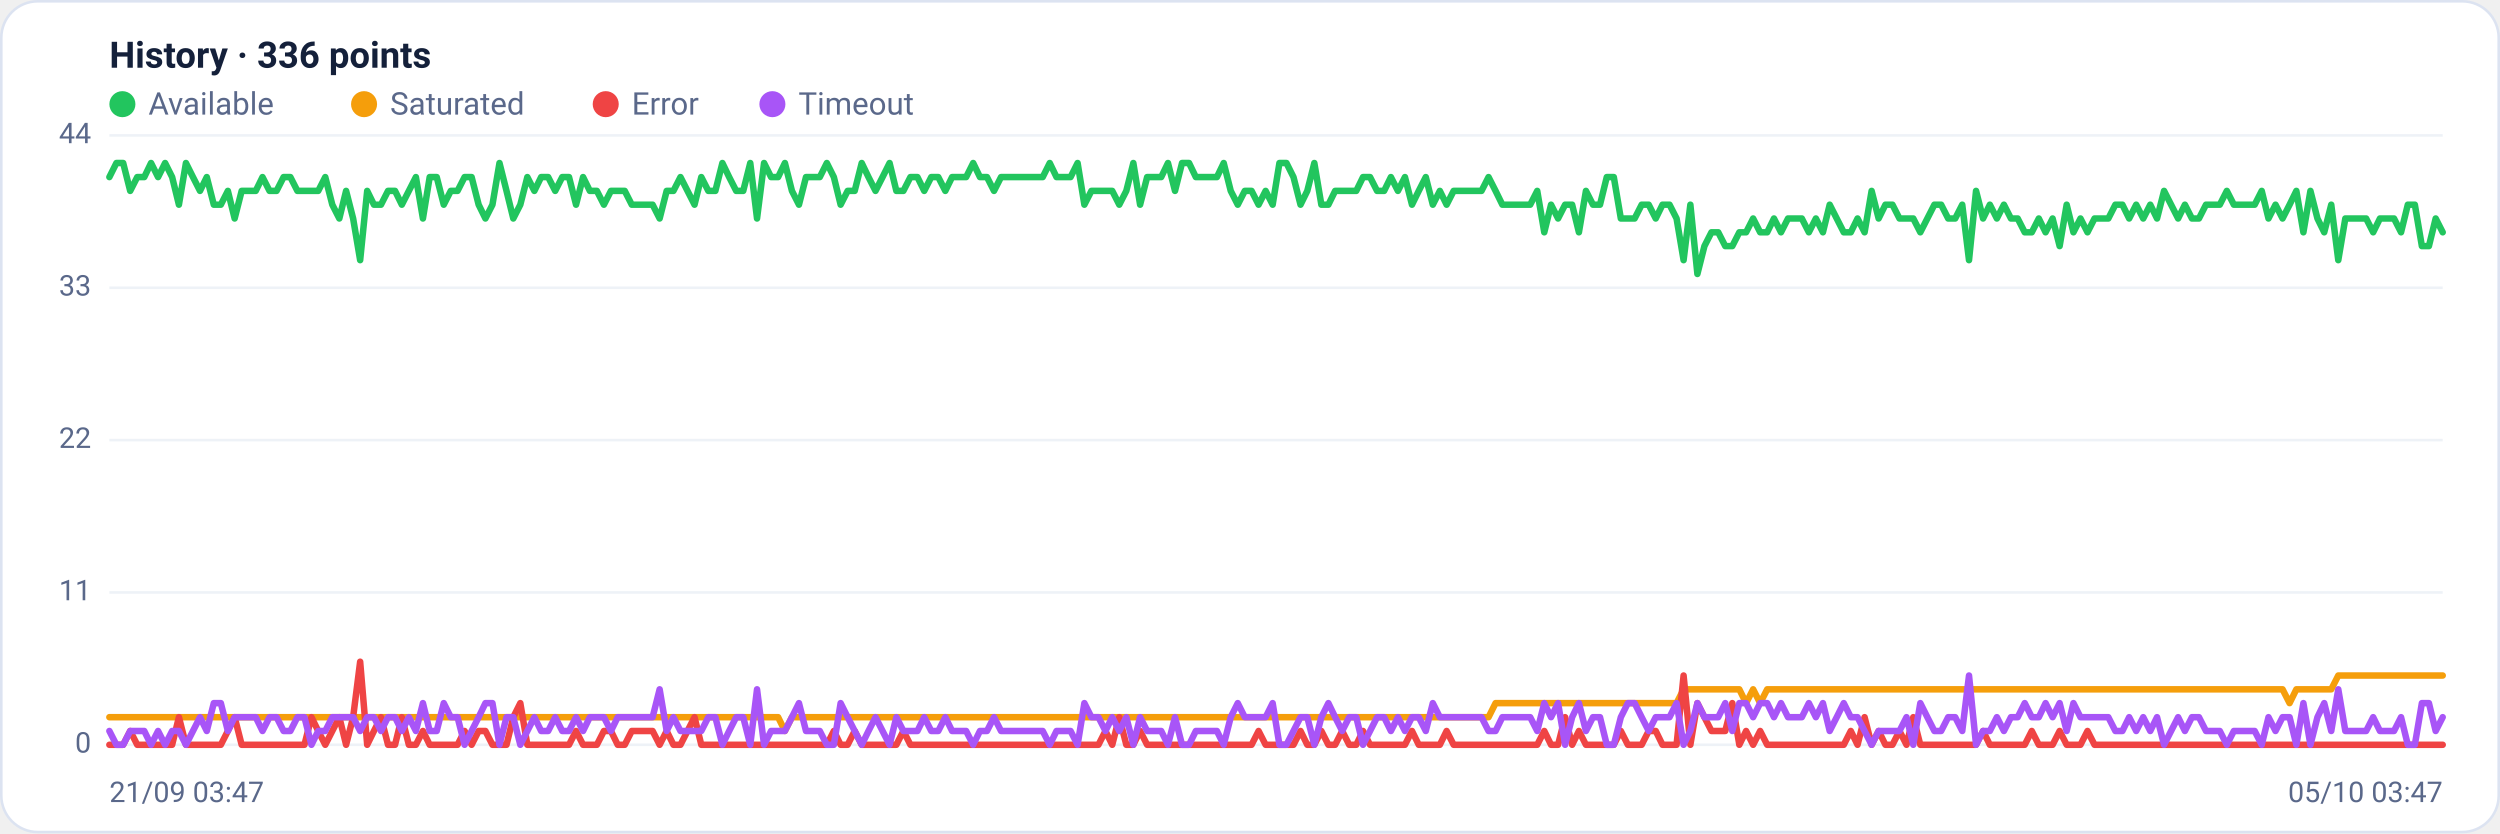
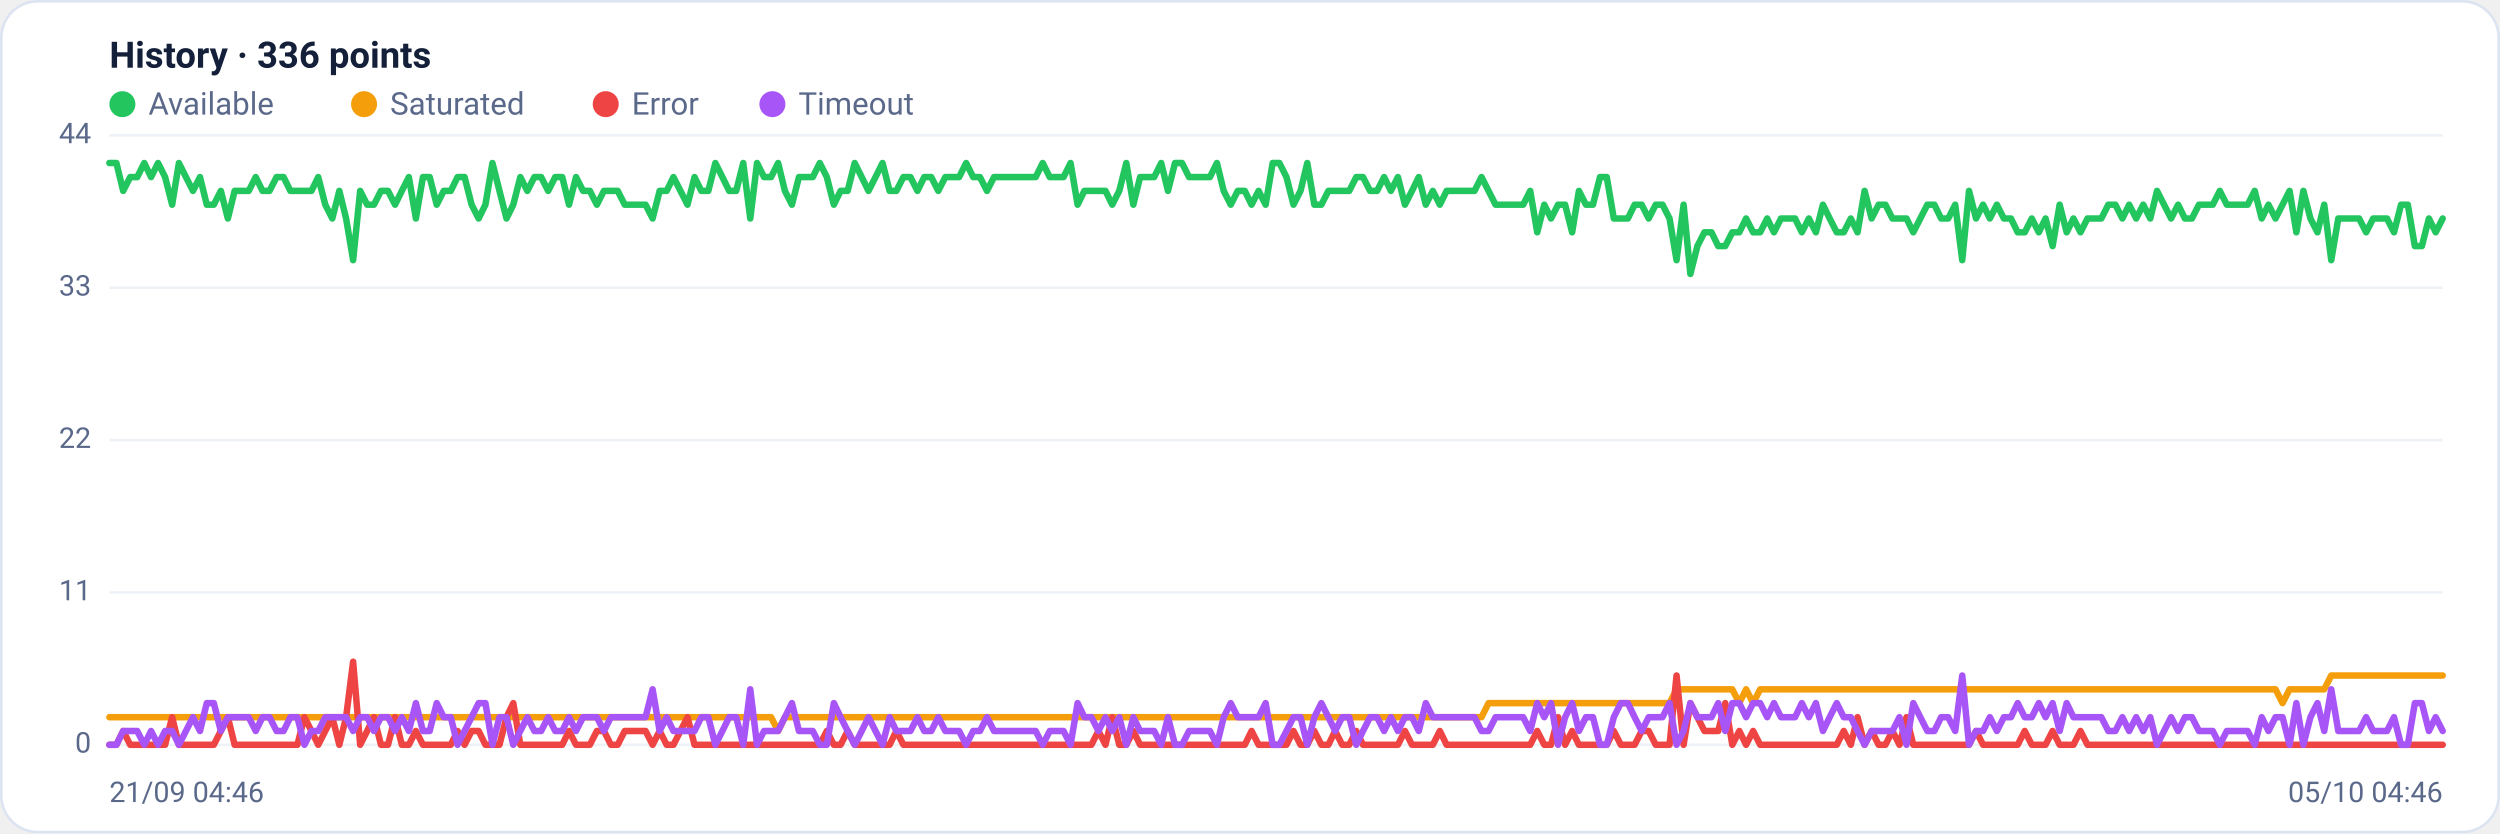
<svg xmlns="http://www.w3.org/2000/svg" viewBox="0 0 960 320" width="960" height="320" font-family="Segoe UI, system-ui, -apple-system, Roboto, Helvetica, Arial, sans-serif" role="img" aria-label="Availability history per region">
  <rect x="0.5" y="0.5" width="959" height="319" rx="14" fill="#ffffff" stroke="#dce3f1" />
  <text x="42" y="26" font-size="14" font-weight="600" fill="#14203a">History · 336 points</text>
  <circle cx="47" cy="40" r="5" fill="#22c55e" />
  <text x="57" y="44" font-size="12" fill="#5a688a">Available</text>
  <circle cx="139.8" cy="40" r="5" fill="#f59e0b" />
  <text x="149.8" y="44" font-size="12" fill="#5a688a">Saturated</text>
  <circle cx="232.6" cy="40" r="5" fill="#ef4444" />
  <text x="242.6" y="44" font-size="12" fill="#5a688a">Error</text>
  <circle cx="296.6" cy="40" r="5" fill="#a855f7" />
  <text x="306.6" y="44" font-size="12" fill="#5a688a">Timeout</text>
  <line x1="42" y1="286.0" x2="938" y2="286.0" stroke="#eef2f7" stroke-width="1" />
  <text x="35" y="289.0" text-anchor="end" font-size="11" fill="#5a688a">0</text>
  <line x1="42" y1="227.5" x2="938" y2="227.5" stroke="#eef2f7" stroke-width="1" />
  <text x="35" y="230.5" text-anchor="end" font-size="11" fill="#5a688a">11</text>
  <line x1="42" y1="169.0" x2="938" y2="169.0" stroke="#eef2f7" stroke-width="1" />
  <text x="35" y="172.0" text-anchor="end" font-size="11" fill="#5a688a">22</text>
  <line x1="42" y1="110.5" x2="938" y2="110.5" stroke="#eef2f7" stroke-width="1" />
  <text x="35" y="113.5" text-anchor="end" font-size="11" fill="#5a688a">33</text>
  <line x1="42" y1="52.0" x2="938" y2="52.0" stroke="#eef2f7" stroke-width="1" />
  <text x="35" y="55.0" text-anchor="end" font-size="11" fill="#5a688a">44</text>
-   <polyline fill="none" stroke="#22c55e" stroke-width="2.5" stroke-linejoin="round" stroke-linecap="round" points="42.0,68.0 44.7,62.6 47.3,62.6 50.0,73.3 52.7,68.0 55.4,68.0 58.0,62.6 60.7,68.0 63.4,62.6 66.1,68.0 68.7,78.6 71.4,62.6 74.1,68.0 76.8,73.3 79.4,68.0 82.1,78.6 84.8,78.6 87.5,73.3 90.1,83.9 92.8,73.3 95.5,73.3 98.2,73.3 100.8,68.0 103.5,73.3 106.2,73.3 108.9,68.0 111.5,68.0 114.2,73.3 116.9,73.3 119.6,73.3 122.2,73.3 124.9,68.0 127.6,78.6 130.3,83.9 132.9,73.3 135.6,83.9 138.3,99.9 141.0,73.3 143.6,78.6 146.3,78.6 149.0,73.3 151.7,73.3 154.3,78.6 157.0,73.3 159.7,68.0 162.4,83.9 165.0,68.0 167.7,68.0 170.4,78.6 173.1,73.3 175.7,73.3 178.4,68.0 181.1,68.0 183.8,78.6 186.4,83.9 189.1,78.6 191.8,62.6 194.5,73.3 197.1,83.9 199.8,78.6 202.5,68.0 205.2,73.3 207.8,68.0 210.5,68.0 213.2,73.3 215.9,68.0 218.5,68.0 221.2,78.6 223.9,68.0 226.5,73.3 229.2,73.3 231.9,78.6 234.6,73.3 237.2,73.3 239.9,73.3 242.6,78.6 245.3,78.6 247.9,78.6 250.6,78.6 253.3,83.9 256.0,73.3 258.6,73.3 261.3,68.0 264.0,73.3 266.7,78.6 269.3,68.0 272.0,73.3 274.7,73.3 277.4,62.6 280.0,68.0 282.7,73.3 285.4,73.3 288.1,62.6 290.7,83.9 293.4,62.6 296.1,68.0 298.8,68.0 301.4,62.6 304.1,73.3 306.8,78.6 309.5,68.0 312.1,68.0 314.8,68.0 317.5,62.6 320.2,68.0 322.8,78.6 325.5,73.3 328.2,73.3 330.9,62.6 333.5,68.0 336.2,73.3 338.9,68.0 341.6,62.6 344.2,73.3 346.9,73.3 349.6,68.0 352.3,68.0 354.9,73.3 357.6,68.0 360.3,68.0 363.0,73.3 365.6,68.0 368.3,68.0 371.0,68.0 373.7,62.6 376.3,68.0 379.0,68.0 381.7,73.3 384.4,68.0 387.0,68.0 389.7,68.0 392.4,68.0 395.1,68.0 397.7,68.0 400.4,68.0 403.1,62.6 405.7,68.0 408.4,68.0 411.1,68.0 413.8,62.6 416.4,78.6 419.1,73.3 421.8,73.3 424.5,73.3 427.1,73.3 429.8,78.6 432.5,73.3 435.2,62.6 437.8,78.6 440.5,68.0 443.2,68.0 445.9,68.0 448.5,62.6 451.2,73.3 453.9,62.6 456.6,62.6 459.2,68.0 461.9,68.0 464.6,68.0 467.3,68.0 469.9,62.6 472.6,73.3 475.3,78.6 478.0,73.3 480.6,73.3 483.3,78.6 486.0,73.3 488.7,78.6 491.3,62.6 494.0,62.6 496.7,68.0 499.4,78.6 502.0,73.3 504.7,62.6 507.4,78.6 510.1,78.6 512.7,73.3 515.4,73.3 518.1,73.3 520.8,73.3 523.4,68.0 526.1,68.0 528.8,73.3 531.5,73.3 534.1,68.0 536.8,73.3 539.5,68.0 542.2,78.6 544.8,73.3 547.5,68.0 550.2,78.6 552.9,73.3 555.5,78.6 558.2,73.3 560.9,73.3 563.6,73.3 566.2,73.3 568.9,73.3 571.6,68.0 574.3,73.3 576.9,78.6 579.6,78.6 582.3,78.6 584.9,78.6 587.6,78.6 590.3,73.3 593.0,89.2 595.6,78.6 598.3,83.9 601.0,78.6 603.7,78.6 606.3,89.2 609.0,73.3 611.7,78.6 614.4,78.6 617.0,68.0 619.7,68.0 622.4,83.9 625.1,83.9 627.7,83.9 630.4,78.6 633.1,78.6 635.8,83.9 638.4,78.6 641.1,78.6 643.8,83.9 646.5,99.9 649.1,78.6 651.8,105.2 654.5,94.5 657.2,89.2 659.8,89.2 662.5,94.5 665.2,94.5 667.9,89.2 670.5,89.2 673.2,83.9 675.9,89.2 678.6,89.2 681.2,83.9 683.9,89.2 686.6,83.9 689.3,83.9 691.9,83.9 694.6,89.2 697.3,83.9 700.0,89.2 702.6,78.6 705.3,83.9 708.0,89.2 710.7,89.2 713.3,83.9 716.0,89.2 718.7,73.3 721.4,83.9 724.0,78.6 726.7,78.6 729.4,83.9 732.1,83.9 734.7,83.9 737.4,89.2 740.1,83.9 742.8,78.6 745.4,78.6 748.1,83.9 750.8,83.9 753.5,78.6 756.1,99.9 758.8,73.3 761.5,83.9 764.1,78.6 766.8,83.9 769.5,78.6 772.2,83.9 774.8,83.9 777.5,89.2 780.2,89.2 782.9,83.9 785.5,89.2 788.2,83.9 790.9,94.5 793.6,78.6 796.2,89.2 798.9,83.9 801.6,89.2 804.3,83.9 806.9,83.9 809.6,83.9 812.3,78.6 815.0,78.6 817.6,83.9 820.3,78.6 823.0,83.9 825.7,78.6 828.3,83.9 831.0,73.3 833.7,78.6 836.4,83.9 839.0,78.6 841.7,83.9 844.4,83.9 847.1,78.6 849.7,78.6 852.4,78.6 855.1,73.3 857.8,78.6 860.4,78.6 863.1,78.6 865.8,78.6 868.5,73.3 871.1,83.9 873.8,78.6 876.5,83.9 879.2,78.6 881.8,73.3 884.5,89.2 887.2,73.3 889.9,83.9 892.5,89.2 895.2,78.6 897.9,99.9 900.6,83.9 903.2,83.9 905.9,83.9 908.6,83.9 911.3,89.2 913.9,83.9 916.6,83.9 919.3,83.9 922.0,89.2 924.6,78.6 927.3,78.6 930.0,94.5 932.7,94.5 935.3,83.9 938.0,89.2" />
-   <polyline fill="none" stroke="#f59e0b" stroke-width="2.5" stroke-linejoin="round" stroke-linecap="round" points="42.0,275.4 44.7,275.4 47.3,275.4 50.0,275.4 52.7,275.4 55.4,275.4 58.0,275.4 60.7,275.4 63.4,275.4 66.1,275.4 68.7,275.4 71.4,275.4 74.1,275.4 76.8,275.4 79.4,275.4 82.1,275.4 84.8,275.4 87.5,275.4 90.1,275.4 92.8,275.4 95.5,275.4 98.2,275.4 100.8,275.4 103.5,275.4 106.2,275.4 108.9,275.4 111.5,275.4 114.2,275.4 116.9,275.4 119.6,275.4 122.2,275.4 124.9,275.4 127.6,275.4 130.3,275.4 132.9,275.4 135.6,275.4 138.3,275.4 141.0,275.4 143.6,275.4 146.3,275.4 149.0,275.4 151.7,275.4 154.3,275.4 157.0,275.4 159.7,275.4 162.4,275.4 165.0,275.4 167.7,275.4 170.4,275.4 173.1,275.4 175.7,275.4 178.4,275.4 181.1,275.4 183.8,275.4 186.4,275.4 189.1,275.4 191.8,275.4 194.5,275.4 197.1,275.4 199.8,275.4 202.5,275.4 205.2,275.4 207.8,275.4 210.5,275.4 213.2,275.4 215.9,275.4 218.5,275.4 221.2,275.4 223.9,275.4 226.5,275.4 229.2,275.4 231.9,275.4 234.6,275.4 237.2,275.4 239.9,275.4 242.6,275.4 245.3,275.4 247.9,275.4 250.6,275.4 253.3,275.4 256.0,275.4 258.6,275.4 261.3,275.4 264.0,275.4 266.7,275.4 269.3,275.4 272.0,275.4 274.7,275.4 277.4,275.4 280.0,275.4 282.7,275.4 285.4,275.4 288.1,275.4 290.7,275.4 293.4,275.4 296.1,275.4 298.8,275.4 301.4,280.7 304.1,275.4 306.8,275.4 309.5,275.4 312.1,275.4 314.8,275.4 317.5,275.4 320.2,275.4 322.8,275.4 325.5,275.4 328.2,275.4 330.9,275.4 333.5,275.4 336.2,275.4 338.9,275.4 341.6,275.4 344.2,275.4 346.9,275.4 349.6,275.4 352.3,275.4 354.9,275.4 357.6,275.4 360.3,275.4 363.0,275.4 365.6,275.4 368.3,275.4 371.0,275.4 373.7,275.4 376.3,275.4 379.0,275.4 381.7,275.4 384.4,275.4 387.0,275.4 389.7,275.4 392.4,275.4 395.1,275.4 397.7,275.4 400.4,275.4 403.1,275.4 405.7,275.4 408.4,275.4 411.1,275.4 413.8,275.4 416.4,275.4 419.1,275.4 421.8,275.4 424.5,275.4 427.1,275.4 429.8,275.4 432.5,275.4 435.2,275.4 437.8,275.4 440.5,275.4 443.2,275.4 445.9,275.4 448.5,275.4 451.2,275.4 453.9,275.4 456.6,275.4 459.2,275.4 461.9,275.4 464.6,275.4 467.3,275.4 469.9,275.4 472.6,275.4 475.3,275.4 478.0,275.4 480.6,275.4 483.3,275.4 486.0,275.4 488.7,275.4 491.3,275.4 494.0,275.4 496.7,275.4 499.4,275.4 502.0,275.4 504.7,275.4 507.4,275.4 510.1,275.4 512.7,275.4 515.4,275.4 518.1,275.4 520.8,275.4 523.4,275.4 526.1,275.4 528.8,275.4 531.5,275.4 534.1,275.4 536.8,275.4 539.5,275.4 542.2,275.4 544.8,275.4 547.5,275.4 550.2,275.4 552.9,275.4 555.5,275.4 558.2,275.4 560.9,275.4 563.6,275.4 566.2,275.4 568.9,275.4 571.6,275.4 574.3,270.0 576.9,270.0 579.6,270.0 582.3,270.0 584.9,270.0 587.6,270.0 590.3,270.0 593.0,270.0 595.6,270.0 598.3,270.0 601.0,270.0 603.7,270.0 606.3,270.0 609.0,270.0 611.7,270.0 614.4,270.0 617.0,270.0 619.7,270.0 622.4,270.0 625.1,270.0 627.7,270.0 630.4,270.0 633.1,270.0 635.8,270.0 638.4,270.0 641.1,270.0 643.8,270.0 646.5,264.7 649.1,264.7 651.8,264.7 654.5,264.7 657.2,264.7 659.8,264.7 662.5,264.7 665.2,264.7 667.9,264.7 670.5,270.0 673.2,264.7 675.9,270.0 678.6,264.7 681.2,264.7 683.9,264.7 686.6,264.7 689.3,264.7 691.9,264.7 694.6,264.7 697.3,264.7 700.0,264.7 702.6,264.7 705.3,264.7 708.0,264.7 710.7,264.7 713.3,264.7 716.0,264.7 718.7,264.7 721.4,264.7 724.0,264.7 726.7,264.7 729.4,264.7 732.1,264.7 734.7,264.7 737.4,264.7 740.1,264.7 742.8,264.7 745.4,264.7 748.1,264.7 750.8,264.7 753.5,264.7 756.1,264.7 758.8,264.7 761.5,264.7 764.1,264.7 766.8,264.7 769.5,264.7 772.2,264.7 774.8,264.7 777.5,264.7 780.2,264.7 782.9,264.7 785.5,264.7 788.2,264.7 790.9,264.7 793.6,264.7 796.2,264.7 798.9,264.7 801.6,264.7 804.3,264.7 806.9,264.7 809.6,264.7 812.3,264.7 815.0,264.7 817.6,264.7 820.3,264.7 823.0,264.7 825.7,264.7 828.3,264.7 831.0,264.7 833.7,264.7 836.4,264.7 839.0,264.7 841.7,264.7 844.4,264.7 847.1,264.7 849.7,264.7 852.4,264.7 855.1,264.7 857.8,264.7 860.4,264.7 863.1,264.7 865.8,264.7 868.5,264.7 871.1,264.7 873.8,264.7 876.5,264.7 879.2,270.0 881.8,264.7 884.5,264.7 887.2,264.7 889.9,264.7 892.5,264.7 895.2,264.7 897.9,259.4 900.6,259.4 903.2,259.4 905.9,259.4 908.6,259.4 911.3,259.4 913.9,259.4 916.6,259.4 919.3,259.4 922.0,259.4 924.6,259.4 927.3,259.4 930.0,259.4 932.7,259.4 935.3,259.4 938.0,259.4" />
-   <polyline fill="none" stroke="#ef4444" stroke-width="2.5" stroke-linejoin="round" stroke-linecap="round" points="42.0,286.0 44.7,286.0 47.3,286.0 50.0,280.7 52.7,286.0 55.4,286.0 58.0,286.0 60.7,286.0 63.4,286.0 66.1,286.0 68.7,275.4 71.4,286.0 74.1,286.0 76.8,286.0 79.4,286.0 82.1,286.0 84.8,286.0 87.5,280.7 90.1,275.4 92.8,286.0 95.5,286.0 98.2,286.0 100.8,286.0 103.5,286.0 106.2,286.0 108.9,286.0 111.5,286.0 114.2,286.0 116.9,286.0 119.6,275.4 122.2,280.7 124.9,286.0 127.6,280.7 130.3,275.4 132.9,286.0 135.6,275.4 138.3,254.1 141.0,286.0 143.6,280.7 146.3,275.4 149.0,286.0 151.7,286.0 154.3,275.4 157.0,286.0 159.7,286.0 162.4,280.7 165.0,286.0 167.7,286.0 170.4,286.0 173.1,286.0 175.7,286.0 178.4,280.7 181.1,286.0 183.8,280.7 186.4,280.7 189.1,286.0 191.8,286.0 194.5,286.0 197.1,275.4 199.8,270.0 202.5,286.0 205.2,286.0 207.8,286.0 210.5,286.0 213.2,286.0 215.9,286.0 218.5,286.0 221.2,280.7 223.9,286.0 226.5,286.0 229.2,286.0 231.9,280.7 234.6,280.7 237.2,286.0 239.9,286.0 242.6,280.7 245.3,280.7 247.9,280.7 250.6,280.7 253.3,286.0 256.0,280.7 258.6,286.0 261.3,286.0 264.0,280.7 266.7,275.4 269.3,286.0 272.0,286.0 274.7,286.0 277.4,286.0 280.0,286.0 282.7,286.0 285.4,286.0 288.1,286.0 290.7,286.0 293.4,286.0 296.1,286.0 298.8,286.0 301.4,286.0 304.1,286.0 306.8,286.0 309.5,286.0 312.1,286.0 314.8,286.0 317.5,286.0 320.2,280.7 322.8,286.0 325.5,286.0 328.2,280.7 330.9,286.0 333.5,286.0 336.2,286.0 338.9,286.0 341.6,286.0 344.2,286.0 346.9,280.7 349.6,286.0 352.3,286.0 354.9,286.0 357.6,286.0 360.3,286.0 363.0,286.0 365.6,286.0 368.3,286.0 371.0,286.0 373.7,286.0 376.3,286.0 379.0,286.0 381.7,286.0 384.4,286.0 387.0,286.0 389.7,286.0 392.4,286.0 395.1,286.0 397.7,286.0 400.4,286.0 403.1,286.0 405.7,286.0 408.4,286.0 411.1,286.0 413.8,286.0 416.4,286.0 419.1,286.0 421.8,286.0 424.5,280.7 427.1,286.0 429.8,275.4 432.5,286.0 435.2,286.0 437.8,280.7 440.5,286.0 443.2,286.0 445.9,286.0 448.5,286.0 451.2,286.0 453.9,286.0 456.6,286.0 459.2,286.0 461.9,286.0 464.6,286.0 467.3,286.0 469.9,286.0 472.6,286.0 475.3,286.0 478.0,286.0 480.6,286.0 483.3,280.7 486.0,286.0 488.7,286.0 491.3,286.0 494.0,286.0 496.7,286.0 499.4,280.7 502.0,286.0 504.7,286.0 507.4,280.7 510.1,286.0 512.7,286.0 515.4,280.7 518.1,286.0 520.8,286.0 523.4,280.7 526.1,286.0 528.8,286.0 531.5,286.0 534.1,286.0 536.8,286.0 539.5,286.0 542.2,280.7 544.8,286.0 547.5,286.0 550.2,286.0 552.9,286.0 555.5,280.7 558.2,286.0 560.9,286.0 563.6,286.0 566.2,286.0 568.9,286.0 571.6,286.0 574.3,286.0 576.9,286.0 579.6,286.0 582.3,286.0 584.9,286.0 587.6,286.0 590.3,286.0 593.0,280.7 595.6,286.0 598.3,286.0 601.0,275.4 603.7,286.0 606.3,280.7 609.0,286.0 611.7,286.0 614.4,286.0 617.0,286.0 619.7,286.0 622.4,280.7 625.1,286.0 627.7,286.0 630.4,286.0 633.1,280.7 635.8,280.7 638.4,286.0 641.1,286.0 643.8,286.0 646.5,259.4 649.1,286.0 651.8,270.0 654.5,275.4 657.2,280.7 659.8,280.7 662.5,280.7 665.2,270.0 667.9,286.0 670.5,280.7 673.2,286.0 675.9,280.7 678.6,286.0 681.2,286.0 683.9,286.0 686.6,286.0 689.3,286.0 691.9,286.0 694.6,286.0 697.3,286.0 700.0,286.0 702.6,286.0 705.3,286.0 708.0,286.0 710.7,280.7 713.3,286.0 716.0,275.4 718.7,286.0 721.4,280.7 724.0,286.0 726.7,286.0 729.4,280.7 732.1,286.0 734.7,275.4 737.4,286.0 740.1,286.0 742.8,286.0 745.4,286.0 748.1,286.0 750.8,286.0 753.5,286.0 756.1,286.0 758.8,286.0 761.5,280.7 764.1,286.0 766.8,286.0 769.5,286.0 772.2,286.0 774.8,286.0 777.5,286.0 780.2,280.7 782.9,286.0 785.5,286.0 788.2,286.0 790.9,280.7 793.6,286.0 796.2,286.0 798.9,286.0 801.6,280.7 804.3,286.0 806.9,286.0 809.6,286.0 812.3,286.0 815.0,286.0 817.6,286.0 820.3,286.0 823.0,286.0 825.7,286.0 828.3,286.0 831.0,286.0 833.7,286.0 836.4,286.0 839.0,286.0 841.7,286.0 844.4,286.0 847.1,286.0 849.7,286.0 852.4,286.0 855.1,286.0 857.8,286.0 860.4,286.0 863.1,286.0 865.8,286.0 868.5,286.0 871.1,286.0 873.8,286.0 876.5,286.0 879.2,286.0 881.8,286.0 884.5,286.0 887.2,286.0 889.9,286.0 892.5,286.0 895.2,286.0 897.9,286.0 900.6,286.0 903.2,286.0 905.9,286.0 908.6,286.0 911.3,286.0 913.9,286.0 916.6,286.0 919.3,286.0 922.0,286.0 924.6,286.0 927.3,286.0 930.0,286.0 932.7,286.0 935.3,286.0 938.0,286.0" />
-   <polyline fill="none" stroke="#a855f7" stroke-width="2.5" stroke-linejoin="round" stroke-linecap="round" points="42.0,280.7 44.7,286.0 47.3,286.0 50.0,280.7 52.7,280.7 55.4,280.7 58.0,286.0 60.7,280.7 63.4,286.0 66.1,280.7 68.7,280.7 71.4,286.0 74.1,280.7 76.8,275.4 79.4,280.7 82.1,270.0 84.8,270.0 87.5,280.7 90.1,275.4 92.8,275.4 95.5,275.4 98.2,275.4 100.8,280.7 103.5,275.4 106.2,275.4 108.9,280.7 111.5,280.7 114.2,275.4 116.9,275.4 119.6,286.0 122.2,280.7 124.9,280.7 127.6,275.4 130.3,275.4 132.9,275.4 135.6,275.4 138.3,280.7 141.0,275.4 143.6,275.4 146.3,280.7 149.0,275.4 151.7,275.4 154.3,280.7 157.0,275.4 159.7,280.7 162.4,270.0 165.0,280.7 167.7,280.7 170.4,270.0 173.1,275.4 175.7,275.4 178.4,286.0 181.1,280.7 183.8,275.4 186.4,270.0 189.1,270.0 191.8,286.0 194.5,275.4 197.1,275.4 199.8,286.0 202.5,280.7 205.2,275.4 207.8,280.7 210.5,280.7 213.2,275.4 215.9,280.7 218.5,280.7 221.2,275.4 223.9,280.7 226.5,275.4 229.2,275.4 231.9,275.4 234.6,280.7 237.2,275.4 239.9,275.4 242.6,275.4 245.3,275.4 247.9,275.4 250.6,275.4 253.3,264.7 256.0,280.7 258.6,275.4 261.3,280.7 264.0,280.7 266.7,280.7 269.3,280.7 272.0,275.4 274.7,275.4 277.4,286.0 280.0,280.7 282.7,275.4 285.4,275.4 288.1,286.0 290.7,264.7 293.4,286.0 296.1,280.7 298.8,280.7 301.4,280.7 304.1,275.4 306.8,270.0 309.5,280.7 312.1,280.7 314.8,280.7 317.5,286.0 320.2,286.0 322.8,270.0 325.5,275.4 328.2,280.7 330.9,286.0 333.5,280.7 336.2,275.4 338.9,280.7 341.6,286.0 344.2,275.4 346.9,280.7 349.6,280.7 352.3,280.7 354.9,275.4 357.6,280.7 360.3,280.7 363.0,275.4 365.6,280.7 368.3,280.7 371.0,280.7 373.7,286.0 376.3,280.7 379.0,280.7 381.7,275.4 384.4,280.7 387.0,280.7 389.7,280.7 392.4,280.7 395.1,280.7 397.7,280.7 400.4,280.7 403.1,286.0 405.7,280.7 408.4,280.7 411.1,280.7 413.8,286.0 416.4,270.0 419.1,275.4 421.8,275.4 424.5,280.7 427.1,275.4 429.8,280.7 432.5,275.4 435.2,286.0 437.8,275.4 440.5,280.7 443.2,280.7 445.9,280.7 448.5,286.0 451.2,275.4 453.9,286.0 456.6,286.0 459.2,280.7 461.9,280.7 464.6,280.7 467.3,280.7 469.9,286.0 472.6,275.4 475.3,270.0 478.0,275.4 480.6,275.4 483.3,275.4 486.0,275.4 488.7,270.0 491.3,286.0 494.0,286.0 496.7,280.7 499.4,275.4 502.0,275.4 504.7,286.0 507.4,275.4 510.1,270.0 512.7,275.4 515.4,280.7 518.1,275.4 520.8,275.4 523.4,286.0 526.1,280.7 528.8,275.4 531.5,275.4 534.1,280.7 536.8,275.4 539.5,280.7 542.2,275.4 544.8,275.4 547.5,280.7 550.2,270.0 552.9,275.4 555.5,275.4 558.2,275.4 560.9,275.4 563.6,275.4 566.2,275.4 568.9,275.4 571.6,280.7 574.3,280.7 576.9,275.4 579.6,275.4 582.3,275.4 584.9,275.4 587.6,275.4 590.3,280.7 593.0,270.0 595.6,275.4 598.3,270.0 601.0,286.0 603.7,275.4 606.3,270.0 609.0,280.7 611.7,275.4 614.4,275.4 617.0,286.0 619.7,286.0 622.4,275.4 625.1,270.0 627.7,270.0 630.4,275.4 633.1,280.7 635.8,275.4 638.4,275.4 641.1,275.4 643.8,270.0 646.5,286.0 649.1,280.7 651.8,270.0 654.5,275.4 657.2,275.4 659.8,275.4 662.5,270.0 665.2,280.7 667.9,270.0 670.5,270.0 673.2,275.4 675.9,270.0 678.6,270.0 681.2,275.4 683.9,270.0 686.6,275.4 689.3,275.4 691.9,275.4 694.6,270.0 697.3,275.4 700.0,270.0 702.6,280.7 705.3,275.4 708.0,270.0 710.7,275.4 713.3,275.4 716.0,280.7 718.7,286.0 721.4,280.7 724.0,280.7 726.7,280.7 729.4,280.7 732.1,275.4 734.7,286.0 737.4,270.0 740.1,275.4 742.8,280.7 745.4,280.7 748.1,275.4 750.8,275.4 753.5,280.7 756.1,259.4 758.8,286.0 761.5,280.7 764.1,280.7 766.8,275.4 769.5,280.7 772.2,275.4 774.8,275.4 777.5,270.0 780.2,275.4 782.9,275.4 785.5,270.0 788.2,275.4 790.9,270.0 793.6,280.7 796.2,270.0 798.9,275.4 801.6,275.4 804.3,275.4 806.9,275.4 809.6,275.4 812.3,280.7 815.0,280.7 817.6,275.4 820.3,280.7 823.0,275.4 825.7,280.7 828.3,275.4 831.0,286.0 833.7,280.7 836.4,275.4 839.0,280.7 841.7,275.4 844.4,275.4 847.1,280.7 849.7,280.7 852.4,280.7 855.1,286.0 857.8,280.7 860.4,280.7 863.1,280.7 865.8,280.7 868.5,286.0 871.1,275.4 873.8,280.7 876.5,275.4 879.2,275.4 881.8,286.0 884.5,270.0 887.2,286.0 889.9,275.4 892.5,270.0 895.2,280.7 897.9,264.7 900.6,280.7 903.2,280.7 905.9,280.7 908.6,280.7 911.3,275.4 913.9,280.7 916.6,280.7 919.3,280.7 922.0,275.4 924.6,286.0 927.3,286.0 930.0,270.0 932.7,270.0 935.3,280.7 938.0,275.4" />
-   <text x="42" y="308" font-size="11" fill="#5a688a">21/09 03:47</text>
-   <text x="938" y="308" text-anchor="end" font-size="11" fill="#5a688a">05/10 03:47</text>
+   <polyline fill="none" stroke="#22c55e" stroke-width="2.5" stroke-linejoin="round" stroke-linecap="round" points="42.0,62.6 44.7,62.6 47.3,73.3 50.0,68.0 52.7,68.0 55.4,62.6 58.0,68.0 60.7,62.6 63.4,68.0 66.1,78.6 68.7,62.6 71.4,68.0 74.1,73.3 76.8,68.0 79.4,78.6 82.1,78.6 84.8,73.3 87.5,83.9 90.1,73.3 92.8,73.3 95.5,73.3 98.2,68.0 100.8,73.3 103.5,73.3 106.2,68.0 108.9,68.0 111.5,73.3 114.2,73.3 116.9,73.3 119.6,73.3 122.2,68.0 124.9,78.6 127.6,83.9 130.3,73.3 132.9,83.9 135.6,99.9 138.3,73.3 141.0,78.6 143.6,78.6 146.3,73.3 149.0,73.3 151.7,78.6 154.3,73.3 157.0,68.0 159.7,83.9 162.4,68.0 165.0,68.0 167.7,78.6 170.4,73.3 173.1,73.3 175.7,68.0 178.4,68.0 181.1,78.6 183.8,83.9 186.4,78.6 189.1,62.6 191.8,73.3 194.5,83.9 197.1,78.6 199.8,68.0 202.5,73.3 205.2,68.0 207.8,68.0 210.5,73.3 213.2,68.0 215.9,68.0 218.5,78.6 221.2,68.0 223.9,73.3 226.5,73.3 229.2,78.6 231.9,73.3 234.6,73.3 237.2,73.3 239.9,78.6 242.6,78.6 245.3,78.6 247.9,78.6 250.6,83.9 253.3,73.3 256.0,73.3 258.6,68.0 261.3,73.3 264.0,78.6 266.7,68.0 269.3,73.3 272.0,73.3 274.7,62.6 277.4,68.0 280.0,73.3 282.7,73.3 285.4,62.6 288.1,83.9 290.7,62.6 293.4,68.0 296.1,68.0 298.8,62.6 301.4,73.3 304.1,78.6 306.8,68.0 309.5,68.0 312.1,68.0 314.8,62.6 317.5,68.0 320.2,78.6 322.8,73.3 325.5,73.3 328.2,62.6 330.9,68.0 333.5,73.3 336.2,68.0 338.9,62.6 341.6,73.3 344.2,73.3 346.9,68.0 349.6,68.0 352.3,73.3 354.9,68.0 357.6,68.0 360.3,73.3 363.0,68.0 365.6,68.0 368.3,68.0 371.0,62.6 373.7,68.0 376.3,68.0 379.0,73.3 381.7,68.0 384.4,68.0 387.0,68.0 389.7,68.0 392.4,68.0 395.1,68.0 397.7,68.0 400.4,62.6 403.1,68.0 405.7,68.0 408.4,68.0 411.1,62.6 413.8,78.6 416.4,73.3 419.1,73.3 421.8,73.3 424.5,73.3 427.1,78.6 429.8,73.3 432.5,62.6 435.2,78.6 437.8,68.0 440.5,68.0 443.2,68.0 445.9,62.6 448.5,73.3 451.2,62.6 453.9,62.6 456.6,68.0 459.2,68.0 461.9,68.0 464.6,68.0 467.3,62.6 469.9,73.3 472.6,78.6 475.3,73.3 478.0,73.3 480.6,78.6 483.3,73.3 486.0,78.6 488.7,62.6 491.3,62.6 494.0,68.0 496.7,78.6 499.4,73.3 502.0,62.6 504.7,78.6 507.4,78.6 510.1,73.3 512.7,73.3 515.4,73.3 518.1,73.3 520.8,68.0 523.4,68.0 526.1,73.3 528.8,73.3 531.5,68.0 534.1,73.3 536.8,68.0 539.5,78.6 542.2,73.3 544.8,68.0 547.5,78.6 550.2,73.3 552.9,78.6 555.5,73.3 558.2,73.3 560.9,73.3 563.6,73.3 566.2,73.3 568.9,68.0 571.6,73.3 574.3,78.6 576.9,78.6 579.6,78.6 582.3,78.6 584.9,78.6 587.6,73.3 590.3,89.2 593.0,78.6 595.6,83.9 598.3,78.6 601.0,78.6 603.7,89.2 606.3,73.3 609.0,78.6 611.7,78.6 614.4,68.0 617.0,68.0 619.7,83.9 622.4,83.9 625.1,83.9 627.7,78.6 630.4,78.6 633.1,83.9 635.8,78.6 638.4,78.6 641.1,83.9 643.8,99.9 646.5,78.6 649.1,105.2 651.8,94.5 654.5,89.2 657.2,89.2 659.8,94.5 662.5,94.5 665.2,89.2 667.9,89.2 670.5,83.9 673.2,89.2 675.9,89.2 678.6,83.9 681.2,89.2 683.9,83.9 686.6,83.9 689.3,83.9 691.9,89.2 694.6,83.9 697.3,89.2 700.0,78.6 702.6,83.9 705.3,89.2 708.0,89.2 710.7,83.9 713.3,89.2 716.0,73.3 718.7,83.9 721.4,78.6 724.0,78.6 726.7,83.9 729.4,83.9 732.1,83.9 734.7,89.2 737.4,83.9 740.1,78.6 742.8,78.6 745.4,83.9 748.1,83.9 750.8,78.6 753.5,99.9 756.1,73.3 758.8,83.9 761.5,78.6 764.1,83.9 766.8,78.6 769.5,83.9 772.2,83.9 774.8,89.2 777.5,89.2 780.2,83.9 782.9,89.2 785.5,83.9 788.2,94.5 790.9,78.6 793.6,89.2 796.2,83.9 798.9,89.2 801.6,83.9 804.3,83.9 806.9,83.9 809.6,78.6 812.3,78.6 815.0,83.9 817.6,78.6 820.3,83.9 823.0,78.6 825.7,83.9 828.3,73.3 831.0,78.6 833.7,83.9 836.4,78.6 839.0,83.9 841.7,83.9 844.4,78.6 847.1,78.6 849.7,78.6 852.4,73.3 855.1,78.6 857.8,78.6 860.4,78.6 863.1,78.6 865.8,73.3 868.5,83.9 871.1,78.6 873.8,83.9 876.5,78.6 879.2,73.3 881.8,89.2 884.5,73.3 887.2,83.9 889.9,89.2 892.5,78.6 895.2,99.9 897.9,83.9 900.6,83.9 903.2,83.9 905.9,83.9 908.6,89.2 911.3,83.9 913.9,83.9 916.6,83.9 919.3,89.2 922.0,78.6 924.6,78.6 927.3,94.5 930.0,94.5 932.7,83.9 935.3,89.2 938.0,83.9" />
+   <polyline fill="none" stroke="#f59e0b" stroke-width="2.5" stroke-linejoin="round" stroke-linecap="round" points="42.0,275.4 44.7,275.4 47.3,275.4 50.0,275.4 52.7,275.4 55.4,275.4 58.0,275.4 60.7,275.4 63.4,275.4 66.1,275.4 68.7,275.4 71.4,275.4 74.1,275.4 76.8,275.4 79.4,275.4 82.1,275.4 84.8,275.4 87.5,275.4 90.1,275.4 92.8,275.4 95.5,275.4 98.2,275.4 100.8,275.4 103.5,275.4 106.2,275.4 108.9,275.4 111.5,275.4 114.2,275.4 116.9,275.4 119.6,275.4 122.2,275.4 124.9,275.4 127.6,275.4 130.3,275.4 132.9,275.4 135.6,275.4 138.3,275.4 141.0,275.4 143.6,275.4 146.3,275.4 149.0,275.4 151.7,275.4 154.3,275.4 157.0,275.4 159.7,275.4 162.4,275.4 165.0,275.4 167.7,275.4 170.4,275.4 173.1,275.4 175.7,275.4 178.4,275.4 181.1,275.4 183.8,275.4 186.4,275.4 189.1,275.4 191.8,275.4 194.5,275.4 197.1,275.4 199.8,275.4 202.5,275.4 205.2,275.4 207.8,275.4 210.5,275.4 213.2,275.4 215.9,275.4 218.5,275.4 221.2,275.4 223.9,275.4 226.5,275.4 229.2,275.4 231.9,275.4 234.6,275.4 237.2,275.4 239.9,275.4 242.6,275.4 245.3,275.4 247.9,275.4 250.6,275.4 253.3,275.4 256.0,275.4 258.6,275.4 261.3,275.4 264.0,275.4 266.7,275.4 269.3,275.4 272.0,275.4 274.7,275.4 277.4,275.4 280.0,275.4 282.7,275.4 285.4,275.4 288.1,275.4 290.7,275.4 293.4,275.4 296.1,275.4 298.8,280.7 301.4,275.4 304.1,275.4 306.8,275.4 309.5,275.4 312.1,275.4 314.8,275.4 317.5,275.4 320.2,275.4 322.8,275.4 325.5,275.4 328.2,275.4 330.9,275.4 333.5,275.4 336.2,275.4 338.9,275.4 341.6,275.4 344.2,275.4 346.9,275.4 349.6,275.4 352.3,275.4 354.9,275.4 357.6,275.4 360.3,275.4 363.0,275.4 365.6,275.4 368.3,275.4 371.0,275.4 373.7,275.4 376.3,275.4 379.0,275.4 381.7,275.4 384.4,275.4 387.0,275.4 389.7,275.4 392.4,275.4 395.1,275.4 397.7,275.4 400.4,275.4 403.1,275.4 405.7,275.4 408.4,275.4 411.1,275.4 413.8,275.4 416.4,275.4 419.1,275.4 421.8,275.4 424.5,275.4 427.1,275.4 429.8,275.4 432.5,275.4 435.2,275.4 437.8,275.4 440.5,275.4 443.2,275.4 445.9,275.4 448.5,275.4 451.2,275.4 453.9,275.4 456.6,275.4 459.2,275.4 461.9,275.4 464.6,275.4 467.3,275.4 469.9,275.4 472.6,275.4 475.3,275.4 478.0,275.4 480.6,275.4 483.3,275.4 486.0,275.4 488.7,275.4 491.3,275.4 494.0,275.4 496.7,275.4 499.4,275.4 502.0,275.4 504.7,275.4 507.4,275.4 510.1,275.4 512.7,275.4 515.4,275.4 518.1,275.4 520.8,275.4 523.4,275.4 526.1,275.4 528.8,275.4 531.5,275.4 534.1,275.4 536.8,275.4 539.5,275.4 542.2,275.4 544.8,275.4 547.5,275.4 550.2,275.4 552.9,275.4 555.5,275.4 558.2,275.4 560.9,275.4 563.6,275.4 566.2,275.4 568.9,275.4 571.6,270.0 574.3,270.0 576.9,270.0 579.6,270.0 582.3,270.0 584.9,270.0 587.6,270.0 590.3,270.0 593.0,270.0 595.6,270.0 598.3,270.0 601.0,270.0 603.7,270.0 606.3,270.0 609.0,270.0 611.7,270.0 614.4,270.0 617.0,270.0 619.7,270.0 622.4,270.0 625.1,270.0 627.7,270.0 630.4,270.0 633.1,270.0 635.8,270.0 638.4,270.0 641.1,270.0 643.8,264.7 646.5,264.7 649.1,264.7 651.8,264.7 654.5,264.7 657.2,264.7 659.8,264.7 662.5,264.7 665.2,264.7 667.9,270.0 670.5,264.7 673.2,270.0 675.9,264.7 678.6,264.7 681.2,264.7 683.9,264.7 686.6,264.7 689.3,264.7 691.9,264.7 694.6,264.7 697.3,264.7 700.0,264.7 702.6,264.7 705.3,264.7 708.0,264.7 710.7,264.7 713.3,264.7 716.0,264.7 718.7,264.7 721.4,264.7 724.0,264.7 726.7,264.7 729.4,264.7 732.1,264.7 734.7,264.7 737.4,264.7 740.1,264.7 742.8,264.7 745.4,264.7 748.1,264.7 750.8,264.7 753.5,264.7 756.1,264.7 758.8,264.7 761.5,264.7 764.1,264.7 766.8,264.7 769.5,264.7 772.2,264.7 774.8,264.7 777.5,264.7 780.2,264.7 782.9,264.7 785.5,264.7 788.2,264.7 790.9,264.7 793.6,264.7 796.2,264.7 798.9,264.7 801.6,264.7 804.3,264.7 806.9,264.7 809.6,264.7 812.3,264.7 815.0,264.7 817.6,264.7 820.3,264.7 823.0,264.7 825.7,264.7 828.3,264.7 831.0,264.7 833.7,264.7 836.4,264.7 839.0,264.7 841.7,264.7 844.4,264.7 847.1,264.7 849.7,264.7 852.4,264.7 855.1,264.7 857.8,264.7 860.4,264.7 863.1,264.7 865.8,264.7 868.5,264.7 871.1,264.7 873.8,264.7 876.5,270.0 879.2,264.7 881.8,264.7 884.5,264.7 887.2,264.7 889.9,264.7 892.5,264.7 895.2,259.4 897.9,259.4 900.6,259.4 903.2,259.4 905.9,259.4 908.6,259.4 911.3,259.4 913.9,259.4 916.6,259.4 919.3,259.4 922.0,259.4 924.6,259.4 927.3,259.4 930.0,259.4 932.7,259.4 935.3,259.4 938.0,259.4" />
+   <polyline fill="none" stroke="#ef4444" stroke-width="2.5" stroke-linejoin="round" stroke-linecap="round" points="42.0,286.0 44.7,286.0 47.3,280.7 50.0,286.0 52.7,286.0 55.4,286.0 58.0,286.0 60.7,286.0 63.4,286.0 66.1,275.4 68.7,286.0 71.4,286.0 74.1,286.0 76.8,286.0 79.4,286.0 82.1,286.0 84.8,280.7 87.5,275.4 90.1,286.0 92.8,286.0 95.5,286.0 98.2,286.0 100.8,286.0 103.5,286.0 106.2,286.0 108.9,286.0 111.5,286.0 114.2,286.0 116.9,275.4 119.6,280.7 122.2,286.0 124.9,280.7 127.6,275.4 130.3,286.0 132.9,275.4 135.6,254.1 138.3,286.0 141.0,280.7 143.6,275.4 146.3,286.0 149.0,286.0 151.7,275.4 154.3,286.0 157.0,286.0 159.7,280.7 162.4,286.0 165.0,286.0 167.7,286.0 170.4,286.0 173.1,286.0 175.7,280.7 178.4,286.0 181.1,280.7 183.8,280.7 186.4,286.0 189.1,286.0 191.8,286.0 194.5,275.4 197.1,270.0 199.8,286.0 202.5,286.0 205.2,286.0 207.8,286.0 210.5,286.0 213.2,286.0 215.9,286.0 218.5,280.7 221.2,286.0 223.9,286.0 226.5,286.0 229.2,280.7 231.9,280.7 234.6,286.0 237.2,286.0 239.9,280.7 242.6,280.7 245.3,280.7 247.9,280.7 250.6,286.0 253.3,280.7 256.0,286.0 258.6,286.0 261.3,280.7 264.0,275.4 266.7,286.0 269.3,286.0 272.0,286.0 274.7,286.0 277.4,286.0 280.0,286.0 282.7,286.0 285.4,286.0 288.1,286.0 290.7,286.0 293.4,286.0 296.1,286.0 298.8,286.0 301.4,286.0 304.1,286.0 306.8,286.0 309.5,286.0 312.1,286.0 314.8,286.0 317.5,280.7 320.2,286.0 322.8,286.0 325.5,280.7 328.2,286.0 330.9,286.0 333.5,286.0 336.2,286.0 338.9,286.0 341.6,286.0 344.2,280.7 346.9,286.0 349.6,286.0 352.3,286.0 354.9,286.0 357.6,286.0 360.3,286.0 363.0,286.0 365.6,286.0 368.3,286.0 371.0,286.0 373.7,286.0 376.3,286.0 379.0,286.0 381.7,286.0 384.4,286.0 387.0,286.0 389.7,286.0 392.4,286.0 395.1,286.0 397.7,286.0 400.4,286.0 403.1,286.0 405.7,286.0 408.4,286.0 411.1,286.0 413.8,286.0 416.4,286.0 419.1,286.0 421.8,280.7 424.5,286.0 427.1,275.4 429.8,286.0 432.5,286.0 435.2,280.7 437.8,286.0 440.5,286.0 443.2,286.0 445.9,286.0 448.5,286.0 451.2,286.0 453.9,286.0 456.6,286.0 459.2,286.0 461.9,286.0 464.6,286.0 467.3,286.0 469.9,286.0 472.6,286.0 475.3,286.0 478.0,286.0 480.6,280.7 483.3,286.0 486.0,286.0 488.7,286.0 491.3,286.0 494.0,286.0 496.7,280.7 499.4,286.0 502.0,286.0 504.7,280.7 507.4,286.0 510.1,286.0 512.7,280.7 515.4,286.0 518.1,286.0 520.8,280.7 523.4,286.0 526.1,286.0 528.8,286.0 531.5,286.0 534.1,286.0 536.8,286.0 539.5,280.7 542.2,286.0 544.8,286.0 547.5,286.0 550.2,286.0 552.9,280.7 555.5,286.0 558.2,286.0 560.9,286.0 563.6,286.0 566.2,286.0 568.9,286.0 571.6,286.0 574.3,286.0 576.9,286.0 579.6,286.0 582.3,286.0 584.9,286.0 587.6,286.0 590.3,280.7 593.0,286.0 595.6,286.0 598.3,275.4 601.0,286.0 603.7,280.7 606.3,286.0 609.0,286.0 611.7,286.0 614.4,286.0 617.0,286.0 619.7,280.7 622.4,286.0 625.1,286.0 627.7,286.0 630.4,280.7 633.1,280.7 635.8,286.0 638.4,286.0 641.1,286.0 643.8,259.4 646.5,286.0 649.1,270.0 651.8,275.4 654.5,280.7 657.2,280.7 659.8,280.7 662.5,270.0 665.2,286.0 667.9,280.7 670.5,286.0 673.2,280.7 675.9,286.0 678.6,286.0 681.2,286.0 683.9,286.0 686.6,286.0 689.3,286.0 691.9,286.0 694.6,286.0 697.3,286.0 700.0,286.0 702.6,286.0 705.3,286.0 708.0,280.7 710.7,286.0 713.3,275.4 716.0,286.0 718.7,280.7 721.4,286.0 724.0,286.0 726.7,280.7 729.4,286.0 732.1,275.4 734.7,286.0 737.4,286.0 740.1,286.0 742.8,286.0 745.4,286.0 748.1,286.0 750.8,286.0 753.5,286.0 756.1,286.0 758.8,280.7 761.5,286.0 764.1,286.0 766.8,286.0 769.5,286.0 772.2,286.0 774.8,286.0 777.5,280.7 780.2,286.0 782.9,286.0 785.5,286.0 788.2,280.7 790.9,286.0 793.6,286.0 796.2,286.0 798.9,280.7 801.6,286.0 804.3,286.0 806.9,286.0 809.6,286.0 812.3,286.0 815.0,286.0 817.6,286.0 820.3,286.0 823.0,286.0 825.7,286.0 828.3,286.0 831.0,286.0 833.7,286.0 836.4,286.0 839.0,286.0 841.7,286.0 844.4,286.0 847.1,286.0 849.7,286.0 852.4,286.0 855.1,286.0 857.8,286.0 860.4,286.0 863.1,286.0 865.8,286.0 868.5,286.0 871.1,286.0 873.8,286.0 876.5,286.0 879.2,286.0 881.8,286.0 884.5,286.0 887.2,286.0 889.9,286.0 892.5,286.0 895.2,286.0 897.9,286.0 900.6,286.0 903.2,286.0 905.9,286.0 908.6,286.0 911.3,286.0 913.9,286.0 916.6,286.0 919.3,286.0 922.0,286.0 924.6,286.0 927.3,286.0 930.0,286.0 932.7,286.0 935.3,286.0 938.0,286.0" />
+   <polyline fill="none" stroke="#a855f7" stroke-width="2.5" stroke-linejoin="round" stroke-linecap="round" points="42.0,286.0 44.7,286.0 47.3,280.7 50.0,280.7 52.7,280.7 55.4,286.0 58.0,280.7 60.7,286.0 63.4,280.7 66.1,280.7 68.7,286.0 71.4,280.7 74.1,275.4 76.8,280.7 79.4,270.0 82.1,270.0 84.8,280.7 87.5,275.4 90.1,275.4 92.8,275.4 95.5,275.4 98.2,280.7 100.8,275.4 103.5,275.4 106.2,280.7 108.9,280.7 111.5,275.4 114.2,275.4 116.9,286.0 119.6,280.7 122.2,280.7 124.9,275.4 127.6,275.4 130.3,275.4 132.9,275.4 135.6,280.7 138.3,275.4 141.0,275.4 143.6,280.7 146.3,275.4 149.0,275.4 151.7,280.7 154.3,275.4 157.0,280.7 159.7,270.0 162.4,280.7 165.0,280.7 167.7,270.0 170.4,275.4 173.1,275.4 175.7,286.0 178.4,280.7 181.1,275.4 183.8,270.0 186.4,270.0 189.1,286.0 191.8,275.4 194.5,275.4 197.1,286.0 199.8,280.7 202.5,275.4 205.2,280.7 207.8,280.7 210.5,275.4 213.2,280.7 215.9,280.7 218.5,275.4 221.2,280.7 223.9,275.4 226.5,275.4 229.2,275.4 231.9,280.7 234.6,275.4 237.2,275.4 239.9,275.4 242.6,275.4 245.3,275.4 247.9,275.4 250.6,264.7 253.3,280.7 256.0,275.4 258.6,280.7 261.3,280.7 264.0,280.7 266.7,280.7 269.3,275.4 272.0,275.4 274.7,286.0 277.4,280.7 280.0,275.4 282.7,275.4 285.4,286.0 288.1,264.7 290.7,286.0 293.4,280.7 296.1,280.7 298.8,280.7 301.4,275.4 304.1,270.0 306.8,280.7 309.5,280.7 312.1,280.7 314.8,286.0 317.5,286.0 320.2,270.0 322.8,275.4 325.5,280.7 328.2,286.0 330.9,280.7 333.5,275.4 336.2,280.7 338.9,286.0 341.6,275.4 344.2,280.7 346.9,280.7 349.6,280.7 352.3,275.4 354.9,280.7 357.6,280.7 360.3,275.4 363.0,280.7 365.6,280.7 368.3,280.7 371.0,286.0 373.7,280.7 376.3,280.7 379.0,275.4 381.7,280.7 384.4,280.7 387.0,280.7 389.7,280.7 392.4,280.7 395.1,280.7 397.7,280.7 400.4,286.0 403.1,280.7 405.7,280.7 408.4,280.7 411.1,286.0 413.8,270.0 416.4,275.4 419.1,275.4 421.8,280.7 424.5,275.4 427.1,280.7 429.8,275.4 432.5,286.0 435.2,275.4 437.8,280.7 440.5,280.7 443.2,280.7 445.9,286.0 448.5,275.4 451.2,286.0 453.9,286.0 456.6,280.7 459.2,280.7 461.9,280.7 464.6,280.7 467.3,286.0 469.9,275.4 472.6,270.0 475.3,275.4 478.0,275.4 480.6,275.4 483.3,275.4 486.0,270.0 488.7,286.0 491.3,286.0 494.0,280.7 496.7,275.4 499.4,275.4 502.0,286.0 504.7,275.4 507.4,270.0 510.1,275.4 512.7,280.7 515.4,275.4 518.1,275.4 520.8,286.0 523.4,280.7 526.1,275.4 528.8,275.4 531.5,280.7 534.1,275.4 536.8,280.7 539.5,275.4 542.2,275.4 544.8,280.7 547.5,270.0 550.2,275.4 552.9,275.4 555.5,275.4 558.2,275.4 560.9,275.4 563.6,275.4 566.2,275.4 568.9,280.7 571.6,280.7 574.3,275.4 576.9,275.4 579.6,275.4 582.3,275.4 584.9,275.4 587.6,280.7 590.3,270.0 593.0,275.4 595.6,270.0 598.3,286.0 601.0,275.4 603.7,270.0 606.3,280.7 609.0,275.4 611.7,275.4 614.4,286.0 617.0,286.0 619.7,275.4 622.4,270.0 625.1,270.0 627.7,275.4 630.4,280.7 633.1,275.4 635.8,275.4 638.4,275.4 641.1,270.0 643.8,286.0 646.5,280.7 649.1,270.0 651.8,275.4 654.5,275.4 657.2,275.4 659.8,270.0 662.5,280.7 665.2,270.0 667.9,270.0 670.5,275.4 673.2,270.0 675.9,270.0 678.6,275.4 681.2,270.0 683.9,275.4 686.6,275.4 689.3,275.4 691.9,270.0 694.6,275.4 697.3,270.0 700.0,280.7 702.6,275.4 705.3,270.0 708.0,275.4 710.7,275.4 713.3,280.7 716.0,286.0 718.7,280.7 721.4,280.7 724.0,280.7 726.7,280.7 729.4,275.4 732.1,286.0 734.7,270.0 737.4,275.4 740.1,280.7 742.8,280.7 745.4,275.4 748.1,275.4 750.8,280.7 753.5,259.4 756.1,286.0 758.8,280.7 761.5,280.7 764.1,275.4 766.8,280.7 769.5,275.4 772.2,275.4 774.8,270.0 777.5,275.4 780.2,275.4 782.9,270.0 785.5,275.4 788.2,270.0 790.9,280.7 793.6,270.0 796.2,275.4 798.9,275.4 801.6,275.4 804.3,275.4 806.9,275.4 809.6,280.7 812.3,280.7 815.0,275.4 817.6,280.7 820.3,275.4 823.0,280.7 825.7,275.4 828.3,286.0 831.0,280.7 833.7,275.4 836.4,280.7 839.0,275.4 841.7,275.4 844.4,280.7 847.1,280.7 849.7,280.7 852.4,286.0 855.1,280.7 857.8,280.7 860.4,280.7 863.1,280.7 865.8,286.0 868.5,275.4 871.1,280.7 873.8,275.4 876.5,275.4 879.2,286.0 881.8,270.0 884.5,286.0 887.2,275.4 889.9,270.0 892.5,280.7 895.2,264.7 897.9,280.7 900.6,280.7 903.2,280.7 905.9,280.7 908.6,275.4 911.3,280.7 913.9,280.7 916.6,280.7 919.3,275.4 922.0,286.0 924.6,286.0 927.3,270.0 930.0,270.0 932.7,280.7 935.3,275.4 938.0,280.7" />
+   <text x="42" y="308" font-size="11" fill="#5a688a">21/09 04:46</text>
+   <text x="938" y="308" text-anchor="end" font-size="11" fill="#5a688a">05/10 04:46</text>
</svg>
